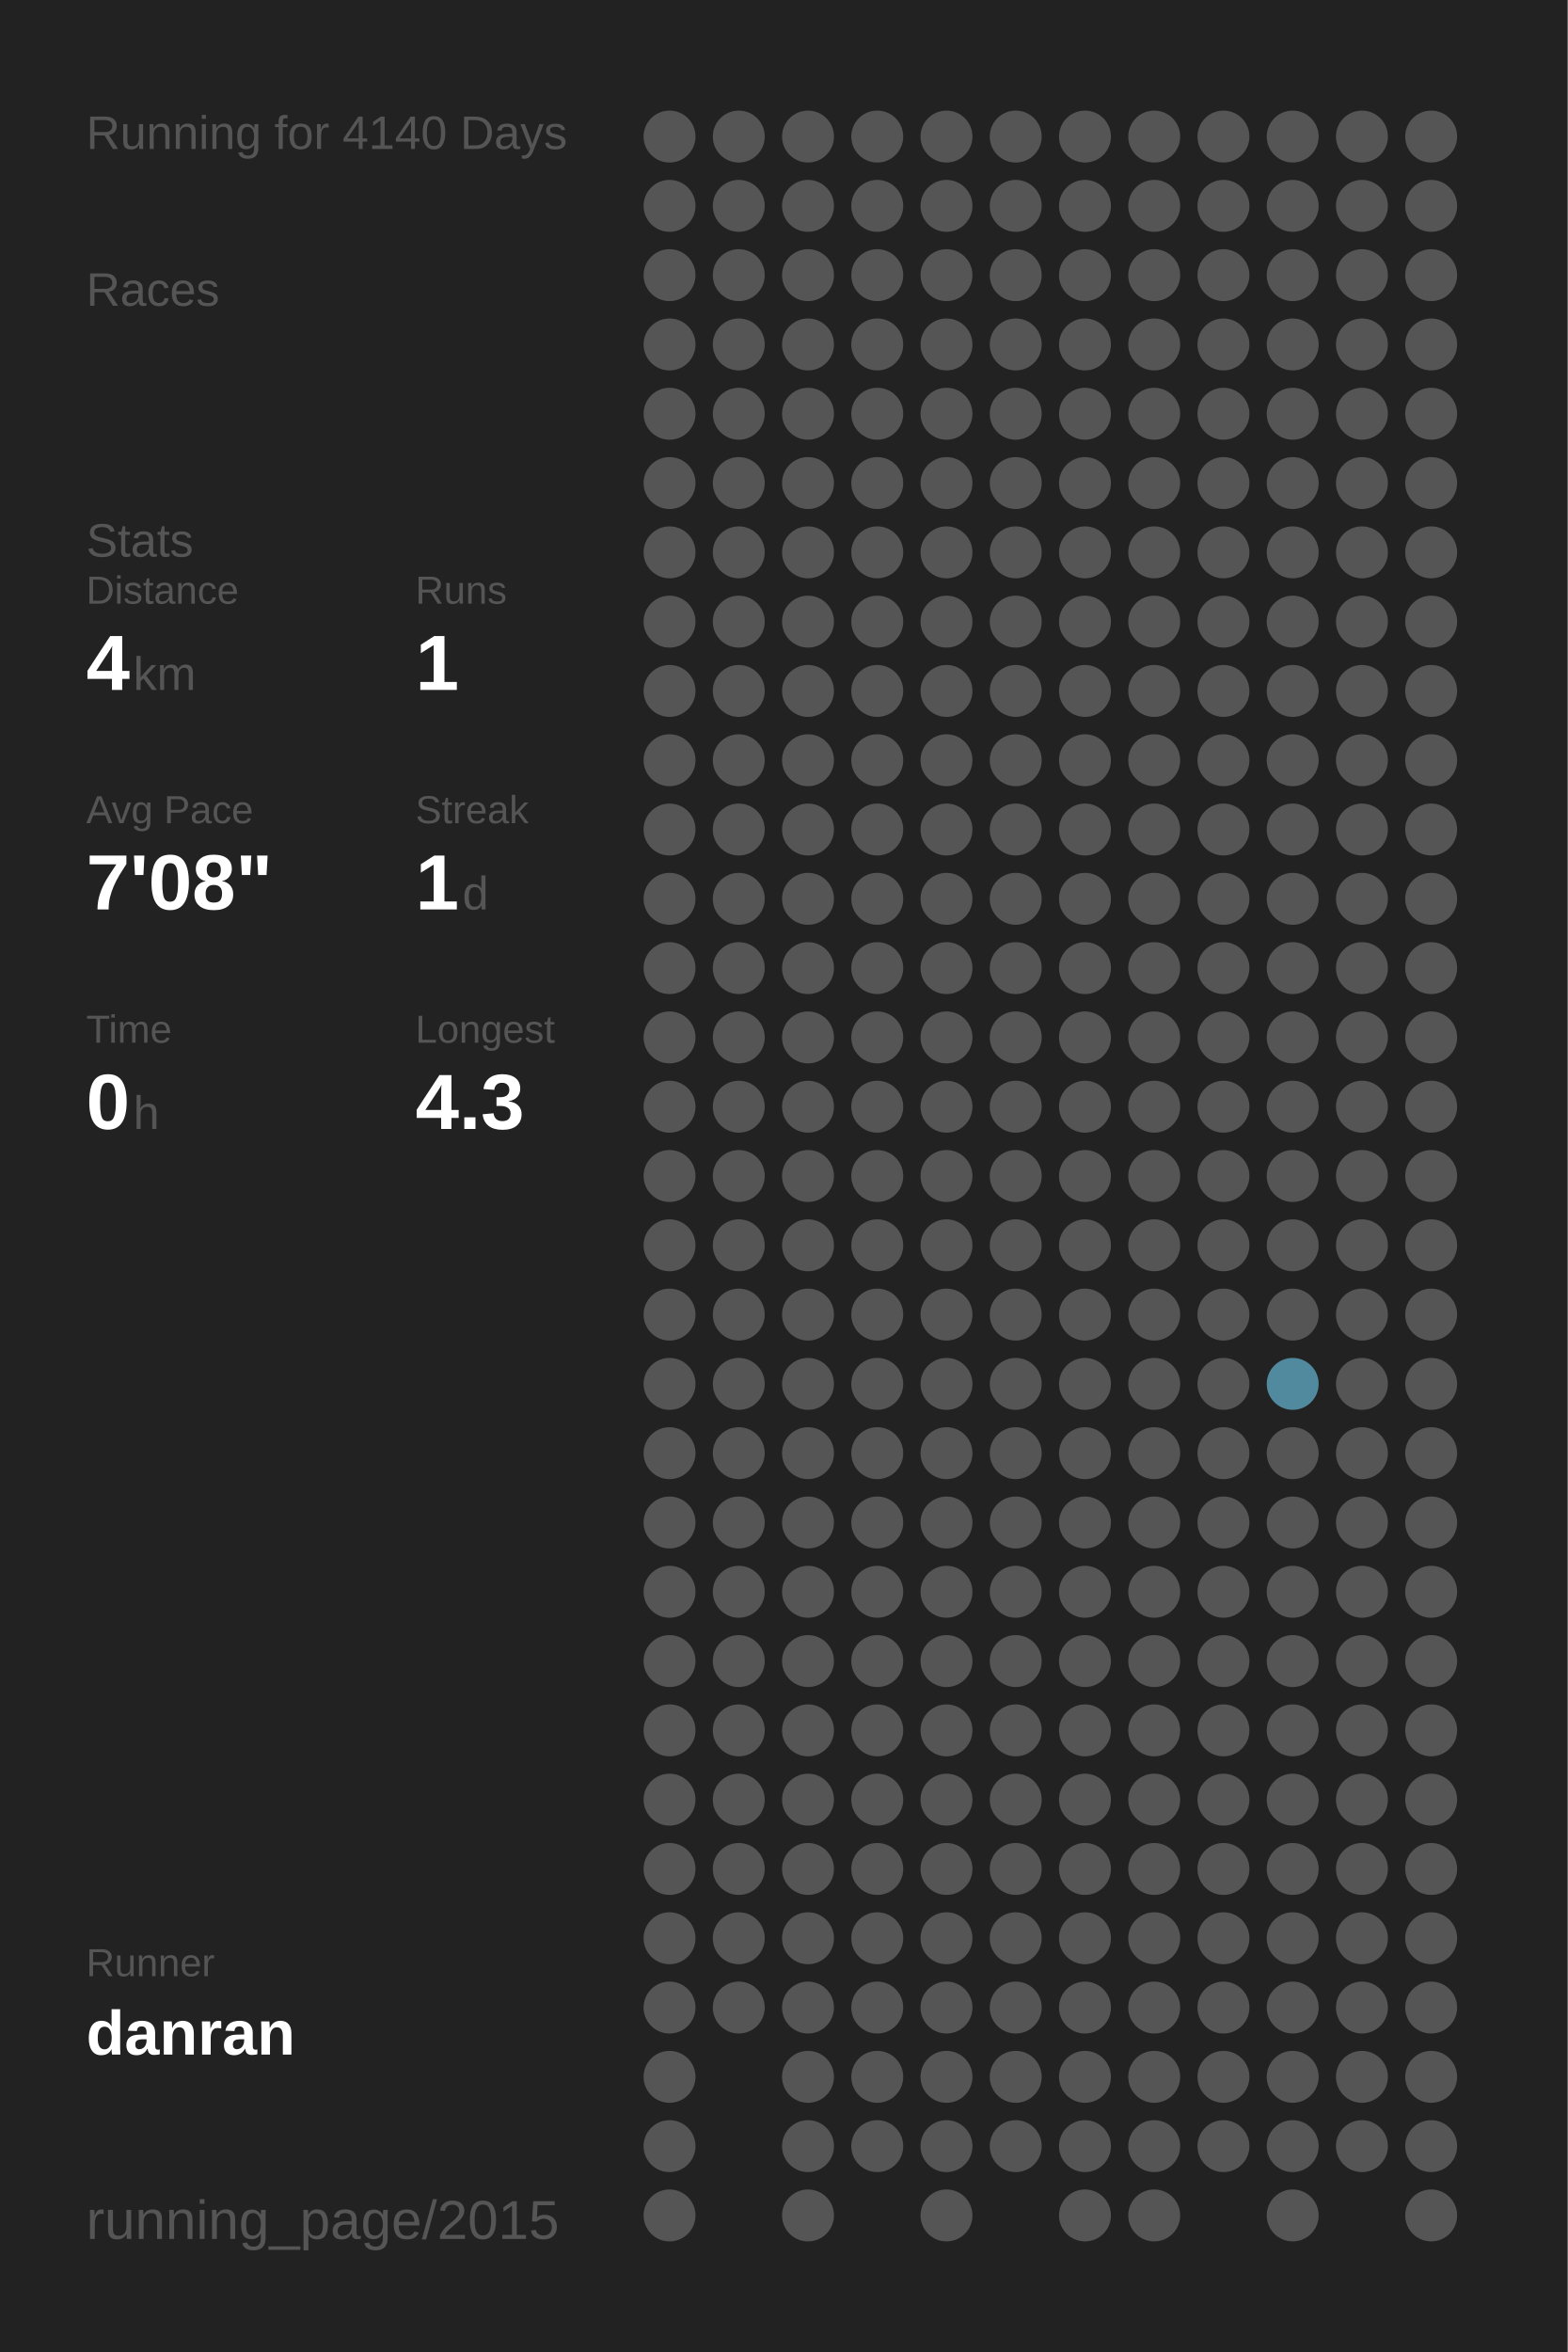
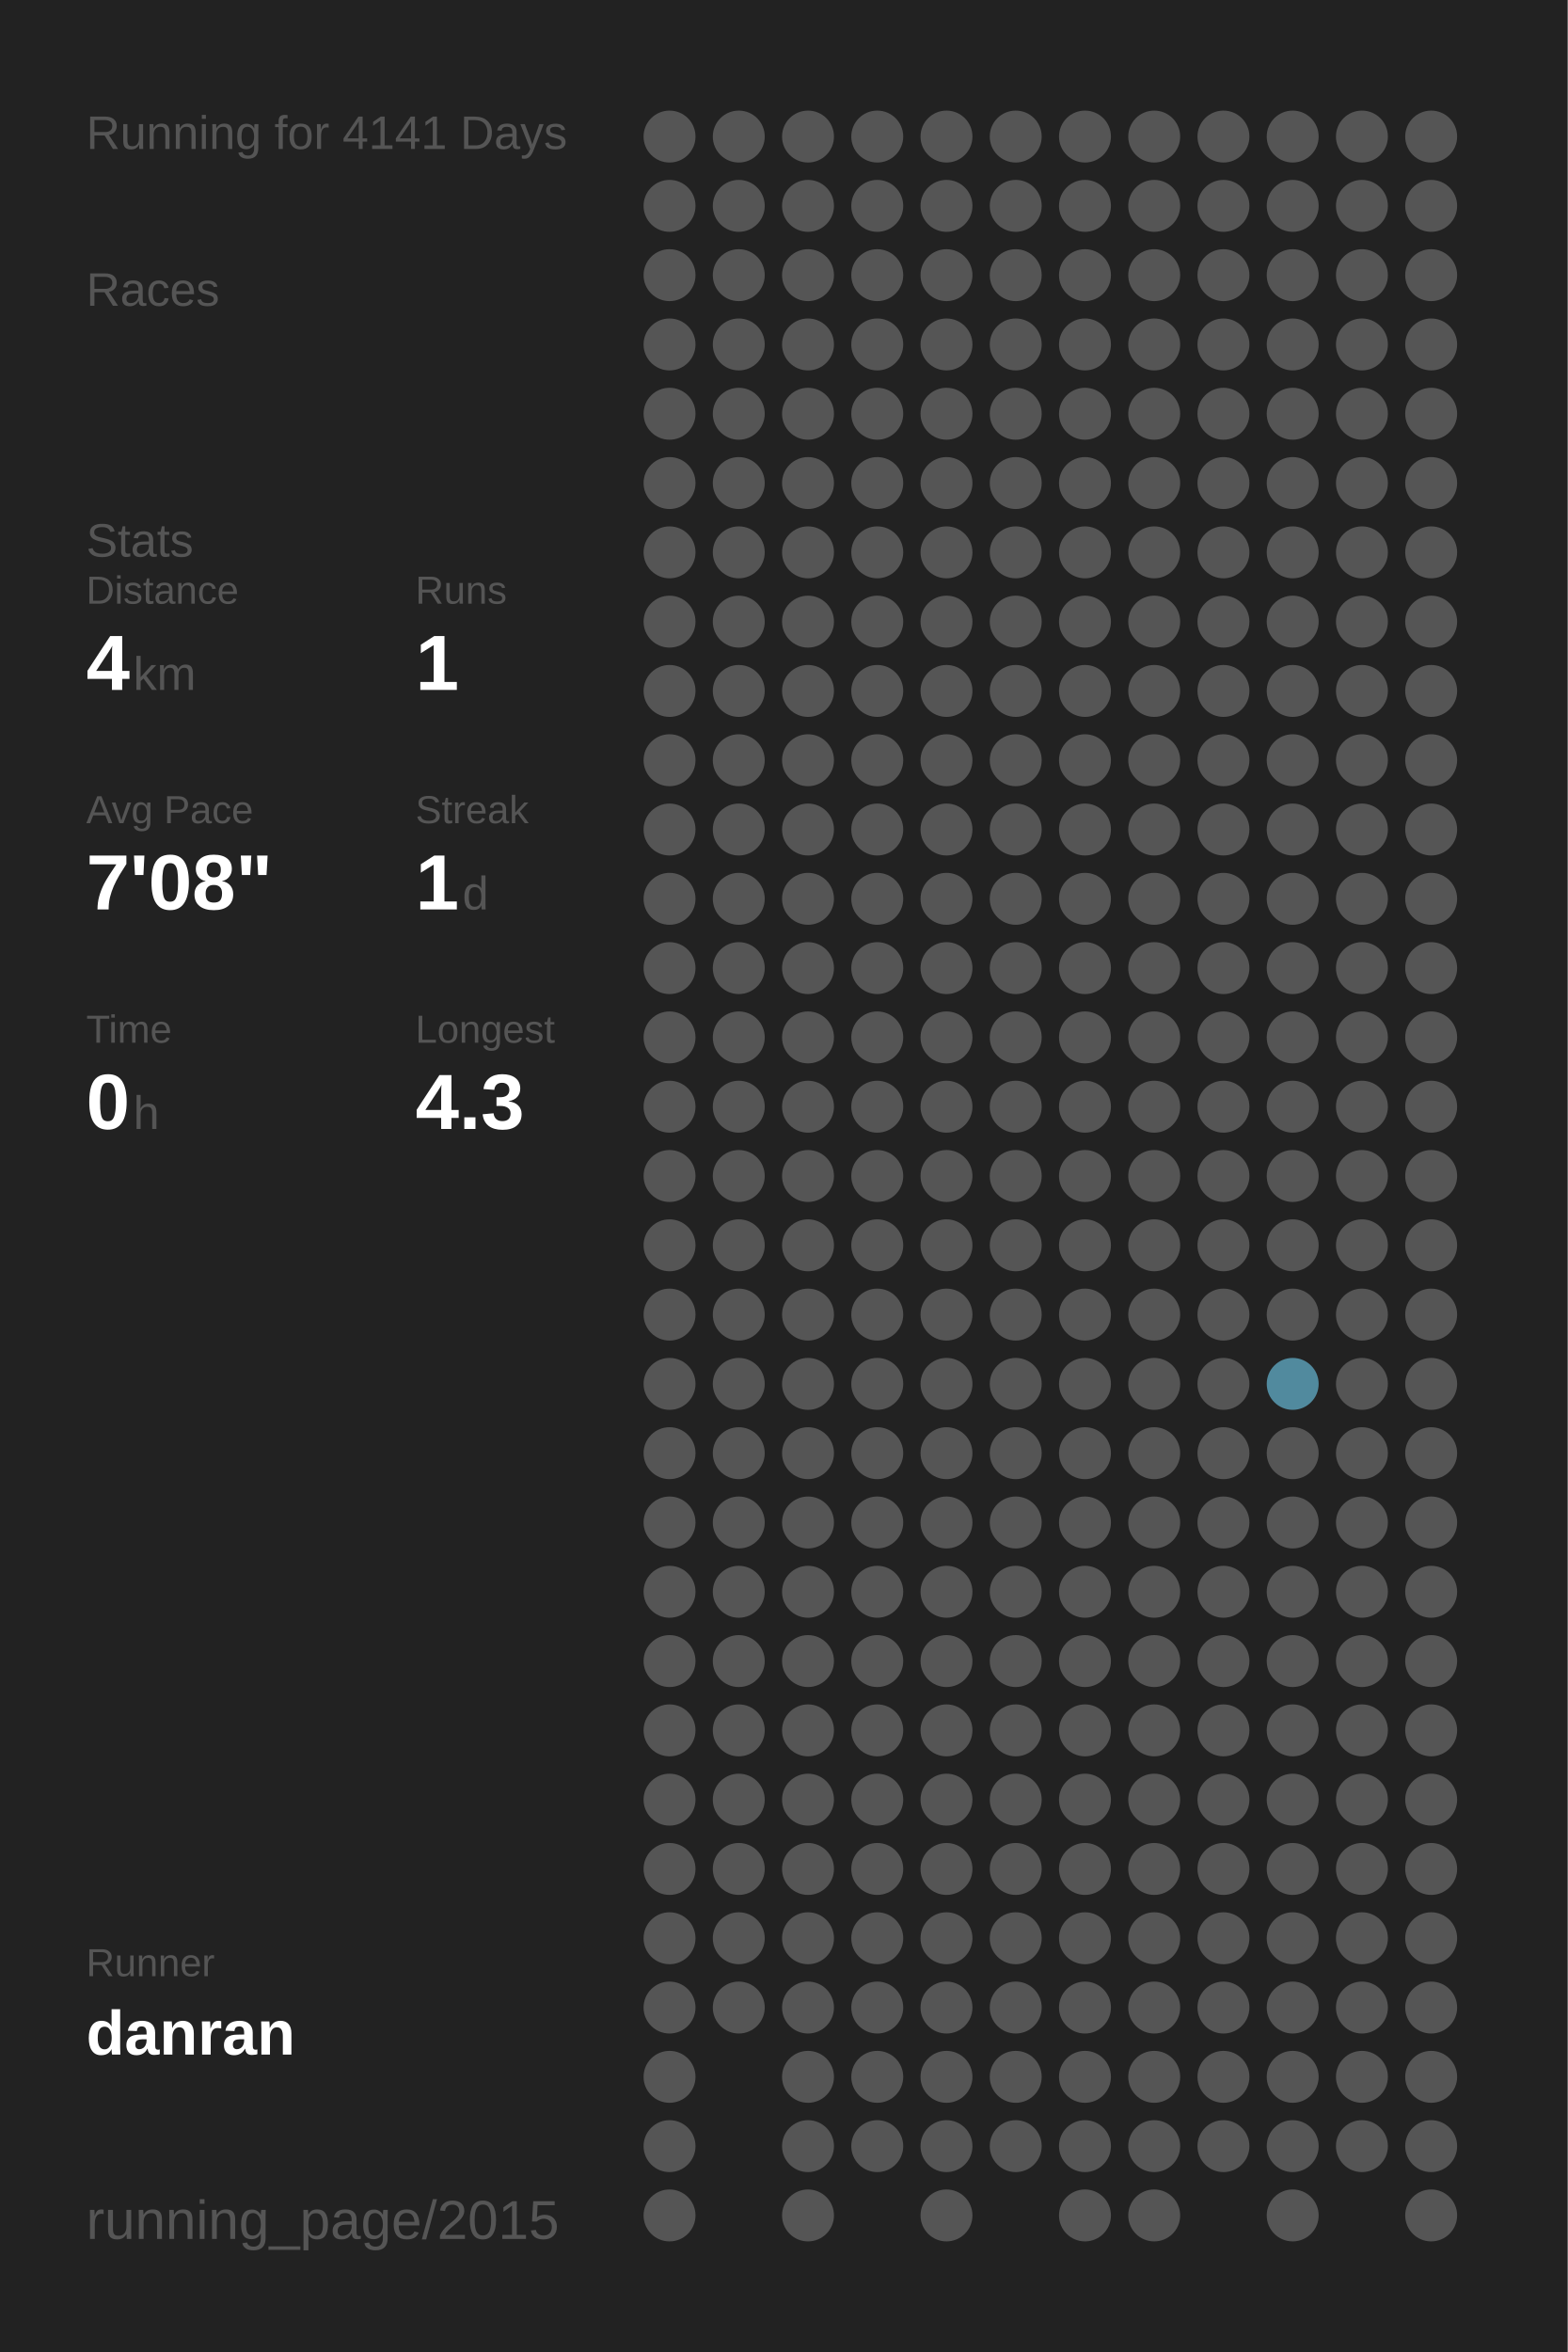
<svg xmlns="http://www.w3.org/2000/svg" baseProfile="full" height="300mm" version="1.1" viewBox="0,0,200,300" width="200mm">
  <defs />
  <rect fill="#222222" height="300" width="200" x="0" y="0" />
-   <text fill="#555555" style="font-size:6px; font-family:Arial;" x="11" y="19">Running for 4140 Days</text>
+   <text fill="#555555" style="font-size:6px; font-family:Arial;" x="11" y="19">Running for 4141 Days</text>
  <text fill="#555555" style="font-size:6px; font-family:Arial;" x="11" y="39">Races</text>
  <text fill="#555555" style="font-size:6px; font-family:Arial;" x="11" y="71">Stats</text>
  <text fill="#555555" style="font-size:5px; font-family:Arial;" x="11" y="77">Distance</text>
  <text fill="#FFFFFF" style="font-size:10px; font-family:Arial; font-weight:bold;" x="11" y="88">4</text>
  <text fill="#555555" style="font-size:6px; font-family:Arial;" x="17" y="88">km</text>
  <text fill="#555555" style="font-size:5px; font-family:Arial;" x="53" y="77">Runs</text>
  <text fill="#FFFFFF" style="font-size:10px; font-family:Arial; font-weight:bold;" x="53" y="88">1</text>
  <text fill="#555555" style="font-size:5px; font-family:Arial;" x="11" y="105">Avg Pace</text>
  <text fill="#FFFFFF" style="font-size:10px; font-family:Arial; font-weight:bold;" x="11" y="116">7'08"</text>
  <text fill="#555555" style="font-size:5px; font-family:Arial;" x="53" y="105">Streak</text>
  <text fill="#FFFFFF" style="font-size:10px; font-family:Arial; font-weight:bold;" x="53" y="116">1</text>
  <text fill="#555555" style="font-size:6px; font-family:Arial;" x="59" y="116">d</text>
  <text fill="#555555" style="font-size:5px; font-family:Arial;" x="11" y="133">Time</text>
  <text fill="#FFFFFF" style="font-size:10px; font-family:Arial; font-weight:bold;" x="11" y="144">0</text>
  <text fill="#555555" style="font-size:6px; font-family:Arial;" x="17" y="144">h</text>
  <text fill="#555555" style="font-size:5px; font-family:Arial;" x="53" y="133">Longest</text>
  <text fill="#FFFFFF" style="font-size:10px; font-family:Arial; font-weight:bold;" x="53" y="144">4.3</text>
  <text fill="#555555" style="font-size:5px; font-family:Arial;" x="11" y="252.065">Runner</text>
  <text fill="#FFFFFF" style="font-size:8px; font-family:Arial; font-weight:bold;" x="11" y="262.065">danran</text>
  <text fill="#555555" style="font-size:7px; font-family:Arial;" x="11" y="285.581">running_page/2015</text>
  <circle cx="85.417" cy="17.419" fill="#555555" r="3.312" />
  <circle cx="85.417" cy="26.258" fill="#555555" r="3.312" />
  <circle cx="85.417" cy="35.097" fill="#555555" r="3.312" />
  <circle cx="85.417" cy="43.935" fill="#555555" r="3.312" />
  <circle cx="85.417" cy="52.774" fill="#555555" r="3.312" />
  <circle cx="85.417" cy="61.613" fill="#555555" r="3.312" />
  <circle cx="85.417" cy="70.452" fill="#555555" r="3.312" />
  <circle cx="85.417" cy="79.29" fill="#555555" r="3.312" />
  <circle cx="85.417" cy="88.129" fill="#555555" r="3.312" />
  <circle cx="85.417" cy="96.968" fill="#555555" r="3.312" />
  <circle cx="85.417" cy="105.806" fill="#555555" r="3.312" />
  <circle cx="85.417" cy="114.645" fill="#555555" r="3.312" />
  <circle cx="85.417" cy="123.484" fill="#555555" r="3.312" />
  <circle cx="85.417" cy="132.323" fill="#555555" r="3.312" />
  <circle cx="85.417" cy="141.161" fill="#555555" r="3.312" />
  <circle cx="85.417" cy="150" fill="#555555" r="3.312" />
  <circle cx="85.417" cy="158.839" fill="#555555" r="3.312" />
  <circle cx="85.417" cy="167.677" fill="#555555" r="3.312" />
  <circle cx="85.417" cy="176.516" fill="#555555" r="3.312" />
  <circle cx="85.417" cy="185.355" fill="#555555" r="3.312" />
  <circle cx="85.417" cy="194.194" fill="#555555" r="3.312" />
  <circle cx="85.417" cy="203.032" fill="#555555" r="3.312" />
  <circle cx="85.417" cy="211.871" fill="#555555" r="3.312" />
  <circle cx="85.417" cy="220.71" fill="#555555" r="3.312" />
  <circle cx="85.417" cy="229.548" fill="#555555" r="3.312" />
  <circle cx="85.417" cy="238.387" fill="#555555" r="3.312" />
  <circle cx="85.417" cy="247.226" fill="#555555" r="3.312" />
  <circle cx="85.417" cy="256.065" fill="#555555" r="3.312" />
  <circle cx="85.417" cy="264.903" fill="#555555" r="3.312" />
  <circle cx="85.417" cy="273.742" fill="#555555" r="3.312" />
  <circle cx="85.417" cy="282.581" fill="#555555" r="3.312" />
  <circle cx="94.25" cy="17.419" fill="#555555" r="3.312" />
  <circle cx="94.25" cy="26.258" fill="#555555" r="3.312" />
  <circle cx="94.25" cy="35.097" fill="#555555" r="3.312" />
  <circle cx="94.25" cy="43.935" fill="#555555" r="3.312" />
  <circle cx="94.25" cy="52.774" fill="#555555" r="3.312" />
  <circle cx="94.25" cy="61.613" fill="#555555" r="3.312" />
  <circle cx="94.25" cy="70.452" fill="#555555" r="3.312" />
  <circle cx="94.25" cy="79.29" fill="#555555" r="3.312" />
  <circle cx="94.25" cy="88.129" fill="#555555" r="3.312" />
  <circle cx="94.25" cy="96.968" fill="#555555" r="3.312" />
  <circle cx="94.25" cy="105.806" fill="#555555" r="3.312" />
  <circle cx="94.25" cy="114.645" fill="#555555" r="3.312" />
  <circle cx="94.25" cy="123.484" fill="#555555" r="3.312" />
  <circle cx="94.25" cy="132.323" fill="#555555" r="3.312" />
  <circle cx="94.25" cy="141.161" fill="#555555" r="3.312" />
  <circle cx="94.25" cy="150" fill="#555555" r="3.312" />
  <circle cx="94.25" cy="158.839" fill="#555555" r="3.312" />
  <circle cx="94.25" cy="167.677" fill="#555555" r="3.312" />
  <circle cx="94.25" cy="176.516" fill="#555555" r="3.312" />
  <circle cx="94.25" cy="185.355" fill="#555555" r="3.312" />
  <circle cx="94.25" cy="194.194" fill="#555555" r="3.312" />
  <circle cx="94.25" cy="203.032" fill="#555555" r="3.312" />
  <circle cx="94.25" cy="211.871" fill="#555555" r="3.312" />
  <circle cx="94.25" cy="220.71" fill="#555555" r="3.312" />
  <circle cx="94.25" cy="229.548" fill="#555555" r="3.312" />
  <circle cx="94.25" cy="238.387" fill="#555555" r="3.312" />
  <circle cx="94.25" cy="247.226" fill="#555555" r="3.312" />
  <circle cx="94.25" cy="256.065" fill="#555555" r="3.312" />
  <circle cx="103.083" cy="17.419" fill="#555555" r="3.312" />
  <circle cx="103.083" cy="26.258" fill="#555555" r="3.312" />
  <circle cx="103.083" cy="35.097" fill="#555555" r="3.312" />
  <circle cx="103.083" cy="43.935" fill="#555555" r="3.312" />
  <circle cx="103.083" cy="52.774" fill="#555555" r="3.312" />
  <circle cx="103.083" cy="61.613" fill="#555555" r="3.312" />
  <circle cx="103.083" cy="70.452" fill="#555555" r="3.312" />
  <circle cx="103.083" cy="79.29" fill="#555555" r="3.312" />
  <circle cx="103.083" cy="88.129" fill="#555555" r="3.312" />
  <circle cx="103.083" cy="96.968" fill="#555555" r="3.312" />
  <circle cx="103.083" cy="105.806" fill="#555555" r="3.312" />
  <circle cx="103.083" cy="114.645" fill="#555555" r="3.312" />
  <circle cx="103.083" cy="123.484" fill="#555555" r="3.312" />
  <circle cx="103.083" cy="132.323" fill="#555555" r="3.312" />
  <circle cx="103.083" cy="141.161" fill="#555555" r="3.312" />
  <circle cx="103.083" cy="150" fill="#555555" r="3.312" />
  <circle cx="103.083" cy="158.839" fill="#555555" r="3.312" />
  <circle cx="103.083" cy="167.677" fill="#555555" r="3.312" />
  <circle cx="103.083" cy="176.516" fill="#555555" r="3.312" />
  <circle cx="103.083" cy="185.355" fill="#555555" r="3.312" />
  <circle cx="103.083" cy="194.194" fill="#555555" r="3.312" />
  <circle cx="103.083" cy="203.032" fill="#555555" r="3.312" />
  <circle cx="103.083" cy="211.871" fill="#555555" r="3.312" />
  <circle cx="103.083" cy="220.71" fill="#555555" r="3.312" />
  <circle cx="103.083" cy="229.548" fill="#555555" r="3.312" />
  <circle cx="103.083" cy="238.387" fill="#555555" r="3.312" />
  <circle cx="103.083" cy="247.226" fill="#555555" r="3.312" />
  <circle cx="103.083" cy="256.065" fill="#555555" r="3.312" />
  <circle cx="103.083" cy="264.903" fill="#555555" r="3.312" />
  <circle cx="103.083" cy="273.742" fill="#555555" r="3.312" />
  <circle cx="103.083" cy="282.581" fill="#555555" r="3.312" />
  <circle cx="111.917" cy="17.419" fill="#555555" r="3.312" />
  <circle cx="111.917" cy="26.258" fill="#555555" r="3.312" />
  <circle cx="111.917" cy="35.097" fill="#555555" r="3.312" />
  <circle cx="111.917" cy="43.935" fill="#555555" r="3.312" />
  <circle cx="111.917" cy="52.774" fill="#555555" r="3.312" />
  <circle cx="111.917" cy="61.613" fill="#555555" r="3.312" />
  <circle cx="111.917" cy="70.452" fill="#555555" r="3.312" />
  <circle cx="111.917" cy="79.29" fill="#555555" r="3.312" />
  <circle cx="111.917" cy="88.129" fill="#555555" r="3.312" />
  <circle cx="111.917" cy="96.968" fill="#555555" r="3.312" />
  <circle cx="111.917" cy="105.806" fill="#555555" r="3.312" />
  <circle cx="111.917" cy="114.645" fill="#555555" r="3.312" />
  <circle cx="111.917" cy="123.484" fill="#555555" r="3.312" />
  <circle cx="111.917" cy="132.323" fill="#555555" r="3.312" />
  <circle cx="111.917" cy="141.161" fill="#555555" r="3.312" />
  <circle cx="111.917" cy="150" fill="#555555" r="3.312" />
  <circle cx="111.917" cy="158.839" fill="#555555" r="3.312" />
  <circle cx="111.917" cy="167.677" fill="#555555" r="3.312" />
  <circle cx="111.917" cy="176.516" fill="#555555" r="3.312" />
  <circle cx="111.917" cy="185.355" fill="#555555" r="3.312" />
  <circle cx="111.917" cy="194.194" fill="#555555" r="3.312" />
  <circle cx="111.917" cy="203.032" fill="#555555" r="3.312" />
  <circle cx="111.917" cy="211.871" fill="#555555" r="3.312" />
  <circle cx="111.917" cy="220.71" fill="#555555" r="3.312" />
  <circle cx="111.917" cy="229.548" fill="#555555" r="3.312" />
  <circle cx="111.917" cy="238.387" fill="#555555" r="3.312" />
  <circle cx="111.917" cy="247.226" fill="#555555" r="3.312" />
  <circle cx="111.917" cy="256.065" fill="#555555" r="3.312" />
  <circle cx="111.917" cy="264.903" fill="#555555" r="3.312" />
  <circle cx="111.917" cy="273.742" fill="#555555" r="3.312" />
  <circle cx="120.75" cy="17.419" fill="#555555" r="3.312" />
  <circle cx="120.75" cy="26.258" fill="#555555" r="3.312" />
  <circle cx="120.75" cy="35.097" fill="#555555" r="3.312" />
  <circle cx="120.75" cy="43.935" fill="#555555" r="3.312" />
  <circle cx="120.75" cy="52.774" fill="#555555" r="3.312" />
  <circle cx="120.75" cy="61.613" fill="#555555" r="3.312" />
  <circle cx="120.75" cy="70.452" fill="#555555" r="3.312" />
  <circle cx="120.75" cy="79.29" fill="#555555" r="3.312" />
  <circle cx="120.75" cy="88.129" fill="#555555" r="3.312" />
  <circle cx="120.75" cy="96.968" fill="#555555" r="3.312" />
  <circle cx="120.75" cy="105.806" fill="#555555" r="3.312" />
  <circle cx="120.75" cy="114.645" fill="#555555" r="3.312" />
  <circle cx="120.75" cy="123.484" fill="#555555" r="3.312" />
  <circle cx="120.75" cy="132.323" fill="#555555" r="3.312" />
  <circle cx="120.75" cy="141.161" fill="#555555" r="3.312" />
  <circle cx="120.75" cy="150" fill="#555555" r="3.312" />
  <circle cx="120.75" cy="158.839" fill="#555555" r="3.312" />
  <circle cx="120.75" cy="167.677" fill="#555555" r="3.312" />
  <circle cx="120.75" cy="176.516" fill="#555555" r="3.312" />
  <circle cx="120.75" cy="185.355" fill="#555555" r="3.312" />
  <circle cx="120.75" cy="194.194" fill="#555555" r="3.312" />
  <circle cx="120.75" cy="203.032" fill="#555555" r="3.312" />
  <circle cx="120.75" cy="211.871" fill="#555555" r="3.312" />
  <circle cx="120.75" cy="220.71" fill="#555555" r="3.312" />
  <circle cx="120.75" cy="229.548" fill="#555555" r="3.312" />
  <circle cx="120.75" cy="238.387" fill="#555555" r="3.312" />
  <circle cx="120.75" cy="247.226" fill="#555555" r="3.312" />
  <circle cx="120.75" cy="256.065" fill="#555555" r="3.312" />
  <circle cx="120.75" cy="264.903" fill="#555555" r="3.312" />
  <circle cx="120.75" cy="273.742" fill="#555555" r="3.312" />
  <circle cx="120.75" cy="282.581" fill="#555555" r="3.312" />
  <circle cx="129.583" cy="17.419" fill="#555555" r="3.312" />
  <circle cx="129.583" cy="26.258" fill="#555555" r="3.312" />
  <circle cx="129.583" cy="35.097" fill="#555555" r="3.312" />
  <circle cx="129.583" cy="43.935" fill="#555555" r="3.312" />
  <circle cx="129.583" cy="52.774" fill="#555555" r="3.312" />
  <circle cx="129.583" cy="61.613" fill="#555555" r="3.312" />
  <circle cx="129.583" cy="70.452" fill="#555555" r="3.312" />
  <circle cx="129.583" cy="79.29" fill="#555555" r="3.312" />
  <circle cx="129.583" cy="88.129" fill="#555555" r="3.312" />
  <circle cx="129.583" cy="96.968" fill="#555555" r="3.312" />
  <circle cx="129.583" cy="105.806" fill="#555555" r="3.312" />
  <circle cx="129.583" cy="114.645" fill="#555555" r="3.312" />
  <circle cx="129.583" cy="123.484" fill="#555555" r="3.312" />
  <circle cx="129.583" cy="132.323" fill="#555555" r="3.312" />
  <circle cx="129.583" cy="141.161" fill="#555555" r="3.312" />
  <circle cx="129.583" cy="150" fill="#555555" r="3.312" />
  <circle cx="129.583" cy="158.839" fill="#555555" r="3.312" />
  <circle cx="129.583" cy="167.677" fill="#555555" r="3.312" />
  <circle cx="129.583" cy="176.516" fill="#555555" r="3.312" />
  <circle cx="129.583" cy="185.355" fill="#555555" r="3.312" />
  <circle cx="129.583" cy="194.194" fill="#555555" r="3.312" />
  <circle cx="129.583" cy="203.032" fill="#555555" r="3.312" />
  <circle cx="129.583" cy="211.871" fill="#555555" r="3.312" />
  <circle cx="129.583" cy="220.71" fill="#555555" r="3.312" />
  <circle cx="129.583" cy="229.548" fill="#555555" r="3.312" />
  <circle cx="129.583" cy="238.387" fill="#555555" r="3.312" />
  <circle cx="129.583" cy="247.226" fill="#555555" r="3.312" />
  <circle cx="129.583" cy="256.065" fill="#555555" r="3.312" />
  <circle cx="129.583" cy="264.903" fill="#555555" r="3.312" />
  <circle cx="129.583" cy="273.742" fill="#555555" r="3.312" />
  <circle cx="138.417" cy="17.419" fill="#555555" r="3.312" />
  <circle cx="138.417" cy="26.258" fill="#555555" r="3.312" />
  <circle cx="138.417" cy="35.097" fill="#555555" r="3.312" />
  <circle cx="138.417" cy="43.935" fill="#555555" r="3.312" />
  <circle cx="138.417" cy="52.774" fill="#555555" r="3.312" />
  <circle cx="138.417" cy="61.613" fill="#555555" r="3.312" />
  <circle cx="138.417" cy="70.452" fill="#555555" r="3.312" />
  <circle cx="138.417" cy="79.29" fill="#555555" r="3.312" />
  <circle cx="138.417" cy="88.129" fill="#555555" r="3.312" />
  <circle cx="138.417" cy="96.968" fill="#555555" r="3.312" />
  <circle cx="138.417" cy="105.806" fill="#555555" r="3.312" />
  <circle cx="138.417" cy="114.645" fill="#555555" r="3.312" />
  <circle cx="138.417" cy="123.484" fill="#555555" r="3.312" />
  <circle cx="138.417" cy="132.323" fill="#555555" r="3.312" />
  <circle cx="138.417" cy="141.161" fill="#555555" r="3.312" />
  <circle cx="138.417" cy="150" fill="#555555" r="3.312" />
  <circle cx="138.417" cy="158.839" fill="#555555" r="3.312" />
  <circle cx="138.417" cy="167.677" fill="#555555" r="3.312" />
  <circle cx="138.417" cy="176.516" fill="#555555" r="3.312" />
  <circle cx="138.417" cy="185.355" fill="#555555" r="3.312" />
  <circle cx="138.417" cy="194.194" fill="#555555" r="3.312" />
  <circle cx="138.417" cy="203.032" fill="#555555" r="3.312" />
  <circle cx="138.417" cy="211.871" fill="#555555" r="3.312" />
  <circle cx="138.417" cy="220.71" fill="#555555" r="3.312" />
  <circle cx="138.417" cy="229.548" fill="#555555" r="3.312" />
  <circle cx="138.417" cy="238.387" fill="#555555" r="3.312" />
  <circle cx="138.417" cy="247.226" fill="#555555" r="3.312" />
  <circle cx="138.417" cy="256.065" fill="#555555" r="3.312" />
  <circle cx="138.417" cy="264.903" fill="#555555" r="3.312" />
  <circle cx="138.417" cy="273.742" fill="#555555" r="3.312" />
  <circle cx="138.417" cy="282.581" fill="#555555" r="3.312" />
  <circle cx="147.25" cy="17.419" fill="#555555" r="3.312" />
  <circle cx="147.25" cy="26.258" fill="#555555" r="3.312" />
  <circle cx="147.25" cy="35.097" fill="#555555" r="3.312" />
  <circle cx="147.25" cy="43.935" fill="#555555" r="3.312" />
  <circle cx="147.25" cy="52.774" fill="#555555" r="3.312" />
  <circle cx="147.25" cy="61.613" fill="#555555" r="3.312" />
  <circle cx="147.25" cy="70.452" fill="#555555" r="3.312" />
  <circle cx="147.25" cy="79.29" fill="#555555" r="3.312" />
  <circle cx="147.25" cy="88.129" fill="#555555" r="3.312" />
  <circle cx="147.25" cy="96.968" fill="#555555" r="3.312" />
  <circle cx="147.25" cy="105.806" fill="#555555" r="3.312" />
  <circle cx="147.25" cy="114.645" fill="#555555" r="3.312" />
  <circle cx="147.25" cy="123.484" fill="#555555" r="3.312" />
  <circle cx="147.25" cy="132.323" fill="#555555" r="3.312" />
  <circle cx="147.25" cy="141.161" fill="#555555" r="3.312" />
  <circle cx="147.25" cy="150" fill="#555555" r="3.312" />
  <circle cx="147.25" cy="158.839" fill="#555555" r="3.312" />
  <circle cx="147.25" cy="167.677" fill="#555555" r="3.312" />
  <circle cx="147.25" cy="176.516" fill="#555555" r="3.312" />
  <circle cx="147.25" cy="185.355" fill="#555555" r="3.312" />
  <circle cx="147.25" cy="194.194" fill="#555555" r="3.312" />
  <circle cx="147.25" cy="203.032" fill="#555555" r="3.312" />
  <circle cx="147.25" cy="211.871" fill="#555555" r="3.312" />
  <circle cx="147.25" cy="220.71" fill="#555555" r="3.312" />
  <circle cx="147.25" cy="229.548" fill="#555555" r="3.312" />
  <circle cx="147.25" cy="238.387" fill="#555555" r="3.312" />
  <circle cx="147.25" cy="247.226" fill="#555555" r="3.312" />
  <circle cx="147.25" cy="256.065" fill="#555555" r="3.312" />
  <circle cx="147.25" cy="264.903" fill="#555555" r="3.312" />
  <circle cx="147.25" cy="273.742" fill="#555555" r="3.312" />
  <circle cx="147.25" cy="282.581" fill="#555555" r="3.312" />
  <circle cx="156.083" cy="17.419" fill="#555555" r="3.312" />
  <circle cx="156.083" cy="26.258" fill="#555555" r="3.312" />
  <circle cx="156.083" cy="35.097" fill="#555555" r="3.312" />
  <circle cx="156.083" cy="43.935" fill="#555555" r="3.312" />
  <circle cx="156.083" cy="52.774" fill="#555555" r="3.312" />
  <circle cx="156.083" cy="61.613" fill="#555555" r="3.312" />
  <circle cx="156.083" cy="70.452" fill="#555555" r="3.312" />
  <circle cx="156.083" cy="79.29" fill="#555555" r="3.312" />
  <circle cx="156.083" cy="88.129" fill="#555555" r="3.312" />
  <circle cx="156.083" cy="96.968" fill="#555555" r="3.312" />
  <circle cx="156.083" cy="105.806" fill="#555555" r="3.312" />
  <circle cx="156.083" cy="114.645" fill="#555555" r="3.312" />
  <circle cx="156.083" cy="123.484" fill="#555555" r="3.312" />
  <circle cx="156.083" cy="132.323" fill="#555555" r="3.312" />
  <circle cx="156.083" cy="141.161" fill="#555555" r="3.312" />
  <circle cx="156.083" cy="150" fill="#555555" r="3.312" />
  <circle cx="156.083" cy="158.839" fill="#555555" r="3.312" />
  <circle cx="156.083" cy="167.677" fill="#555555" r="3.312" />
  <circle cx="156.083" cy="176.516" fill="#555555" r="3.312" />
  <circle cx="156.083" cy="185.355" fill="#555555" r="3.312" />
  <circle cx="156.083" cy="194.194" fill="#555555" r="3.312" />
  <circle cx="156.083" cy="203.032" fill="#555555" r="3.312" />
  <circle cx="156.083" cy="211.871" fill="#555555" r="3.312" />
  <circle cx="156.083" cy="220.71" fill="#555555" r="3.312" />
  <circle cx="156.083" cy="229.548" fill="#555555" r="3.312" />
  <circle cx="156.083" cy="238.387" fill="#555555" r="3.312" />
  <circle cx="156.083" cy="247.226" fill="#555555" r="3.312" />
  <circle cx="156.083" cy="256.065" fill="#555555" r="3.312" />
  <circle cx="156.083" cy="264.903" fill="#555555" r="3.312" />
  <circle cx="156.083" cy="273.742" fill="#555555" r="3.312" />
  <circle cx="164.917" cy="17.419" fill="#555555" r="3.312" />
  <circle cx="164.917" cy="26.258" fill="#555555" r="3.312" />
  <circle cx="164.917" cy="35.097" fill="#555555" r="3.312" />
  <circle cx="164.917" cy="43.935" fill="#555555" r="3.312" />
  <circle cx="164.917" cy="52.774" fill="#555555" r="3.312" />
  <circle cx="164.917" cy="61.613" fill="#555555" r="3.312" />
  <circle cx="164.917" cy="70.452" fill="#555555" r="3.312" />
  <circle cx="164.917" cy="79.29" fill="#555555" r="3.312" />
  <circle cx="164.917" cy="88.129" fill="#555555" r="3.312" />
  <circle cx="164.917" cy="96.968" fill="#555555" r="3.312" />
  <circle cx="164.917" cy="105.806" fill="#555555" r="3.312" />
  <circle cx="164.917" cy="114.645" fill="#555555" r="3.312" />
  <circle cx="164.917" cy="123.484" fill="#555555" r="3.312" />
  <circle cx="164.917" cy="132.323" fill="#555555" r="3.312" />
  <circle cx="164.917" cy="141.161" fill="#555555" r="3.312" />
  <circle cx="164.917" cy="150" fill="#555555" r="3.312" />
  <circle cx="164.917" cy="158.839" fill="#555555" r="3.312" />
  <circle cx="164.917" cy="167.677" fill="#555555" r="3.312" />
  <circle cx="164.917" cy="176.516" fill="#518a9e" r="3.312" />
  <circle cx="164.917" cy="185.355" fill="#555555" r="3.312" />
  <circle cx="164.917" cy="194.194" fill="#555555" r="3.312" />
  <circle cx="164.917" cy="203.032" fill="#555555" r="3.312" />
  <circle cx="164.917" cy="211.871" fill="#555555" r="3.312" />
  <circle cx="164.917" cy="220.71" fill="#555555" r="3.312" />
  <circle cx="164.917" cy="229.548" fill="#555555" r="3.312" />
  <circle cx="164.917" cy="238.387" fill="#555555" r="3.312" />
  <circle cx="164.917" cy="247.226" fill="#555555" r="3.312" />
  <circle cx="164.917" cy="256.065" fill="#555555" r="3.312" />
  <circle cx="164.917" cy="264.903" fill="#555555" r="3.312" />
  <circle cx="164.917" cy="273.742" fill="#555555" r="3.312" />
  <circle cx="164.917" cy="282.581" fill="#555555" r="3.312" />
  <circle cx="173.75" cy="17.419" fill="#555555" r="3.312" />
  <circle cx="173.75" cy="26.258" fill="#555555" r="3.312" />
  <circle cx="173.75" cy="35.097" fill="#555555" r="3.312" />
  <circle cx="173.75" cy="43.935" fill="#555555" r="3.312" />
  <circle cx="173.75" cy="52.774" fill="#555555" r="3.312" />
  <circle cx="173.75" cy="61.613" fill="#555555" r="3.312" />
  <circle cx="173.75" cy="70.452" fill="#555555" r="3.312" />
  <circle cx="173.75" cy="79.29" fill="#555555" r="3.312" />
  <circle cx="173.75" cy="88.129" fill="#555555" r="3.312" />
  <circle cx="173.75" cy="96.968" fill="#555555" r="3.312" />
  <circle cx="173.75" cy="105.806" fill="#555555" r="3.312" />
  <circle cx="173.75" cy="114.645" fill="#555555" r="3.312" />
  <circle cx="173.75" cy="123.484" fill="#555555" r="3.312" />
  <circle cx="173.75" cy="132.323" fill="#555555" r="3.312" />
  <circle cx="173.75" cy="141.161" fill="#555555" r="3.312" />
  <circle cx="173.75" cy="150" fill="#555555" r="3.312" />
  <circle cx="173.75" cy="158.839" fill="#555555" r="3.312" />
  <circle cx="173.75" cy="167.677" fill="#555555" r="3.312" />
  <circle cx="173.75" cy="176.516" fill="#555555" r="3.312" />
  <circle cx="173.75" cy="185.355" fill="#555555" r="3.312" />
  <circle cx="173.75" cy="194.194" fill="#555555" r="3.312" />
  <circle cx="173.75" cy="203.032" fill="#555555" r="3.312" />
  <circle cx="173.75" cy="211.871" fill="#555555" r="3.312" />
  <circle cx="173.75" cy="220.71" fill="#555555" r="3.312" />
  <circle cx="173.75" cy="229.548" fill="#555555" r="3.312" />
  <circle cx="173.75" cy="238.387" fill="#555555" r="3.312" />
  <circle cx="173.75" cy="247.226" fill="#555555" r="3.312" />
  <circle cx="173.75" cy="256.065" fill="#555555" r="3.312" />
  <circle cx="173.75" cy="264.903" fill="#555555" r="3.312" />
  <circle cx="173.75" cy="273.742" fill="#555555" r="3.312" />
  <circle cx="182.583" cy="17.419" fill="#555555" r="3.312" />
  <circle cx="182.583" cy="26.258" fill="#555555" r="3.312" />
  <circle cx="182.583" cy="35.097" fill="#555555" r="3.312" />
  <circle cx="182.583" cy="43.935" fill="#555555" r="3.312" />
  <circle cx="182.583" cy="52.774" fill="#555555" r="3.312" />
  <circle cx="182.583" cy="61.613" fill="#555555" r="3.312" />
  <circle cx="182.583" cy="70.452" fill="#555555" r="3.312" />
  <circle cx="182.583" cy="79.29" fill="#555555" r="3.312" />
  <circle cx="182.583" cy="88.129" fill="#555555" r="3.312" />
  <circle cx="182.583" cy="96.968" fill="#555555" r="3.312" />
  <circle cx="182.583" cy="105.806" fill="#555555" r="3.312" />
  <circle cx="182.583" cy="114.645" fill="#555555" r="3.312" />
  <circle cx="182.583" cy="123.484" fill="#555555" r="3.312" />
  <circle cx="182.583" cy="132.323" fill="#555555" r="3.312" />
  <circle cx="182.583" cy="141.161" fill="#555555" r="3.312" />
  <circle cx="182.583" cy="150" fill="#555555" r="3.312" />
  <circle cx="182.583" cy="158.839" fill="#555555" r="3.312" />
  <circle cx="182.583" cy="167.677" fill="#555555" r="3.312" />
  <circle cx="182.583" cy="176.516" fill="#555555" r="3.312" />
  <circle cx="182.583" cy="185.355" fill="#555555" r="3.312" />
  <circle cx="182.583" cy="194.194" fill="#555555" r="3.312" />
  <circle cx="182.583" cy="203.032" fill="#555555" r="3.312" />
  <circle cx="182.583" cy="211.871" fill="#555555" r="3.312" />
  <circle cx="182.583" cy="220.71" fill="#555555" r="3.312" />
  <circle cx="182.583" cy="229.548" fill="#555555" r="3.312" />
  <circle cx="182.583" cy="238.387" fill="#555555" r="3.312" />
  <circle cx="182.583" cy="247.226" fill="#555555" r="3.312" />
  <circle cx="182.583" cy="256.065" fill="#555555" r="3.312" />
  <circle cx="182.583" cy="264.903" fill="#555555" r="3.312" />
  <circle cx="182.583" cy="273.742" fill="#555555" r="3.312" />
  <circle cx="182.583" cy="282.581" fill="#555555" r="3.312" />
</svg>
